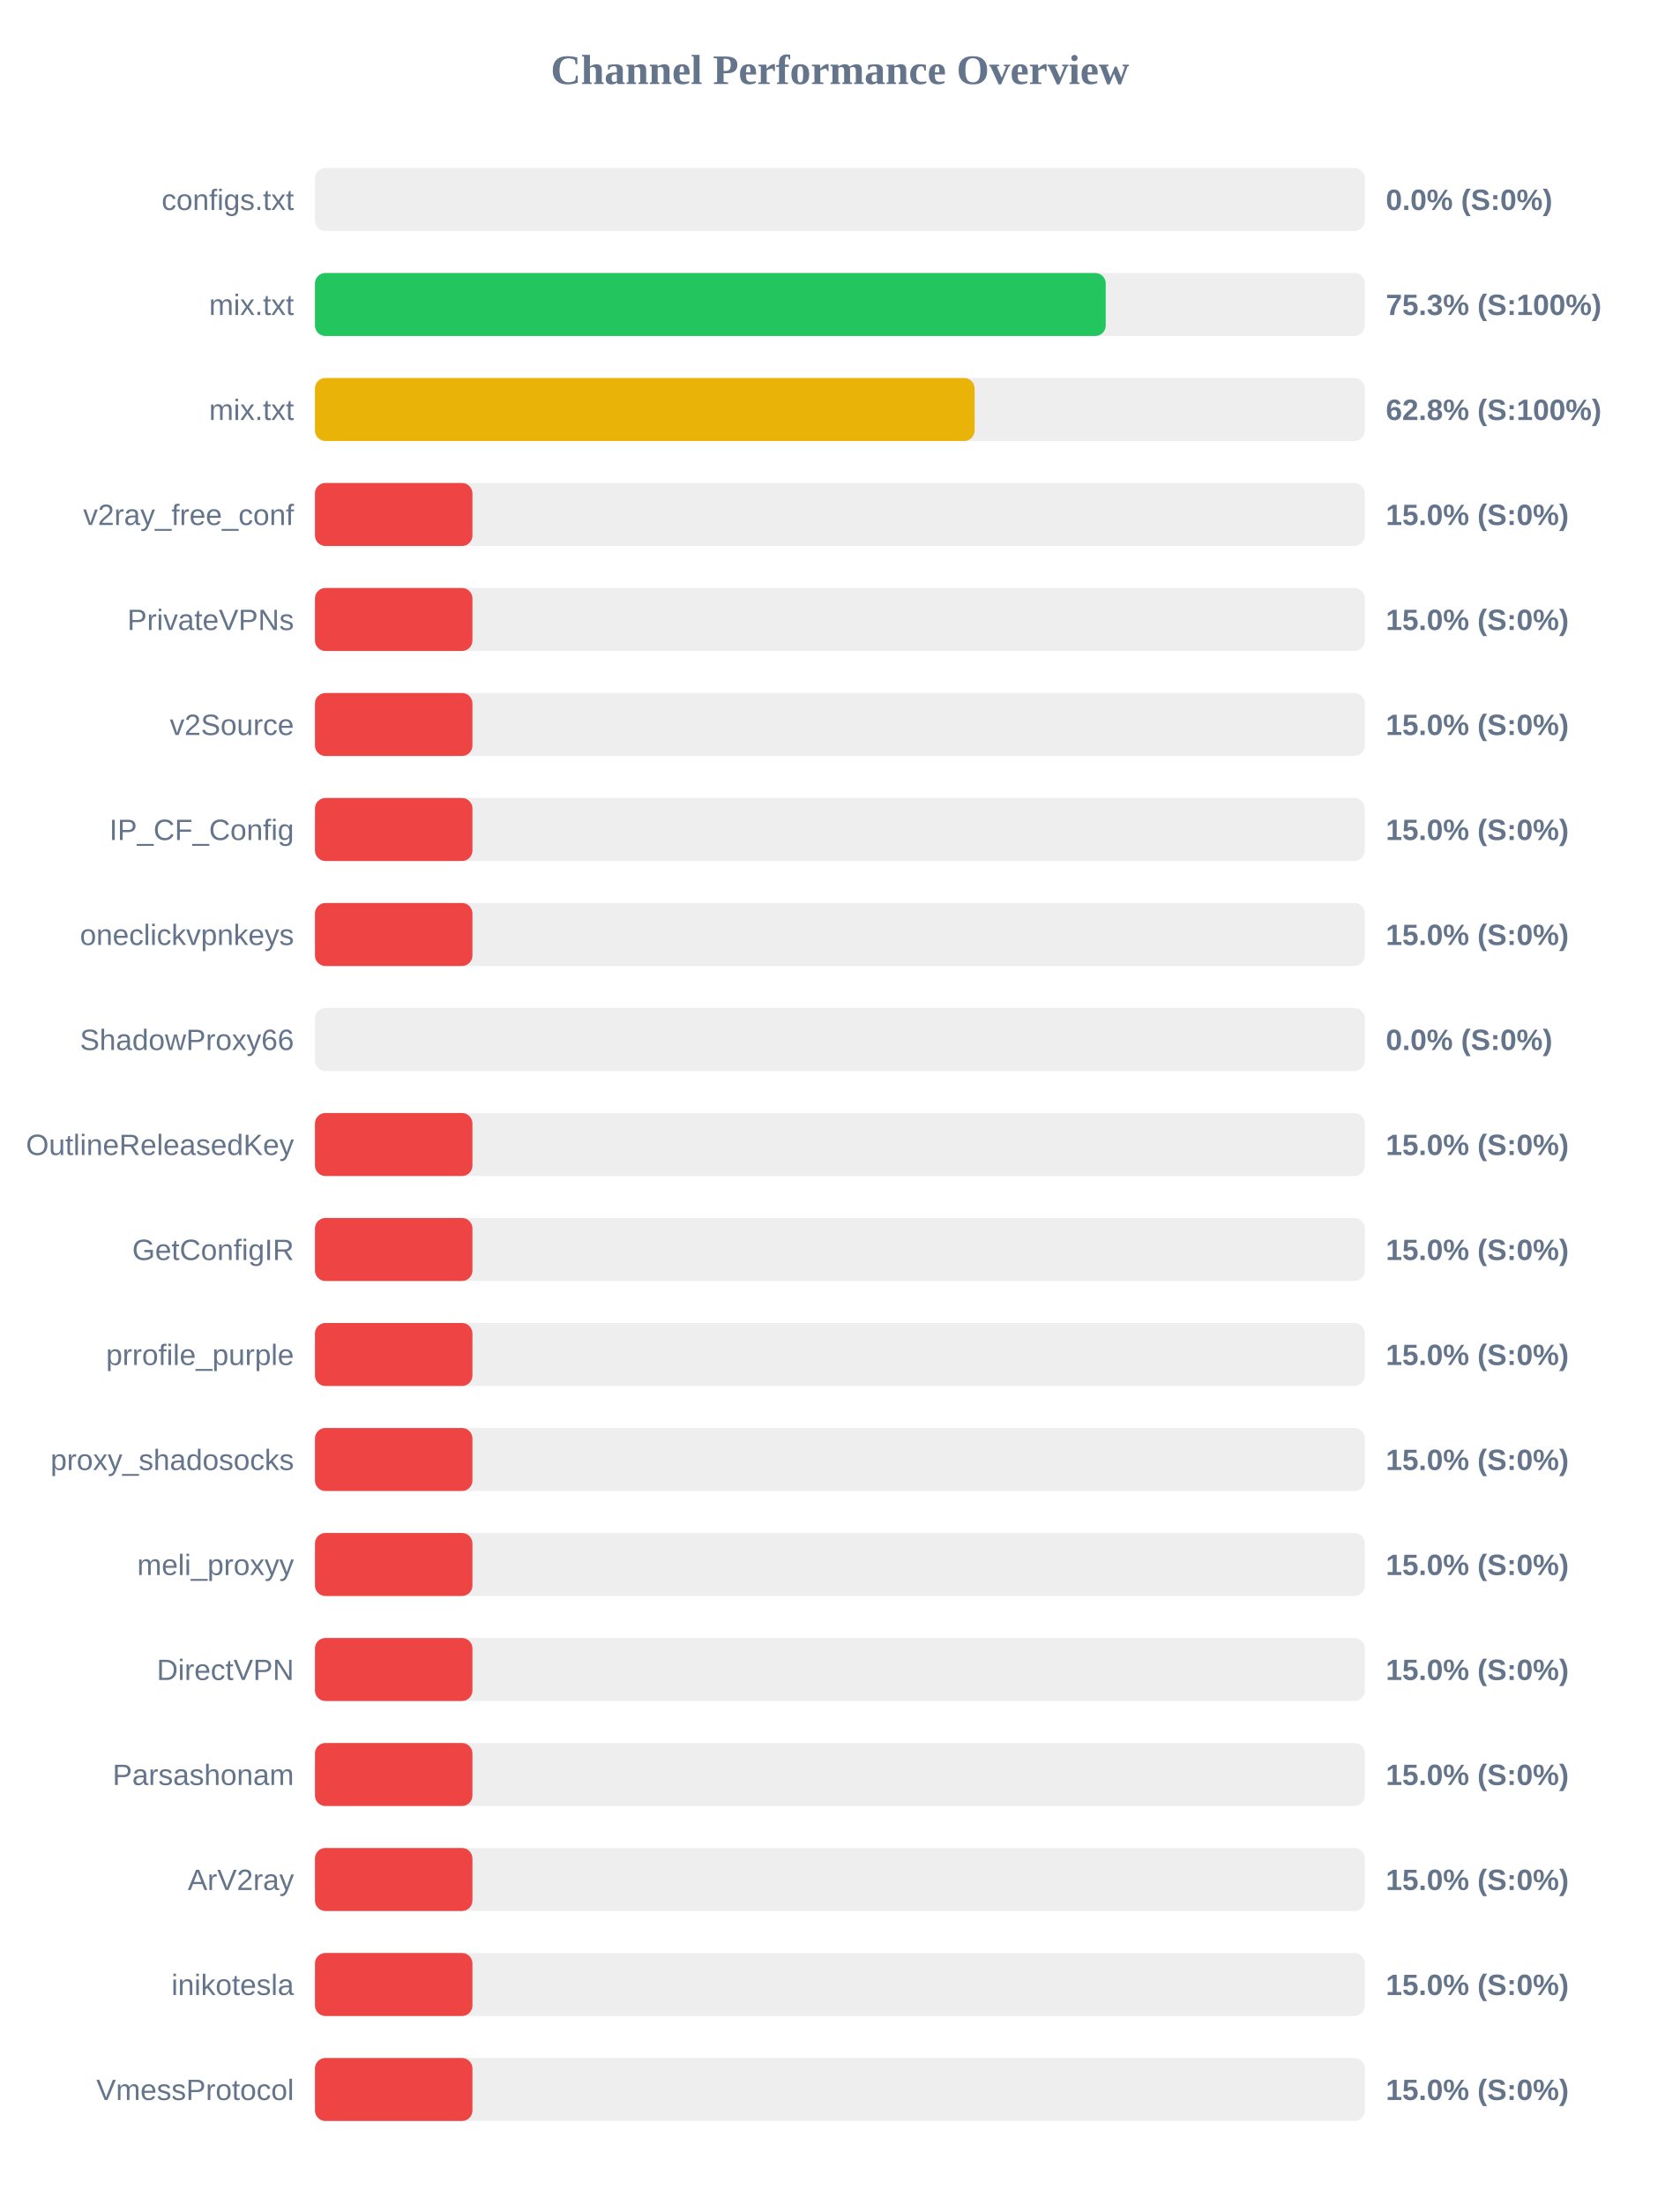
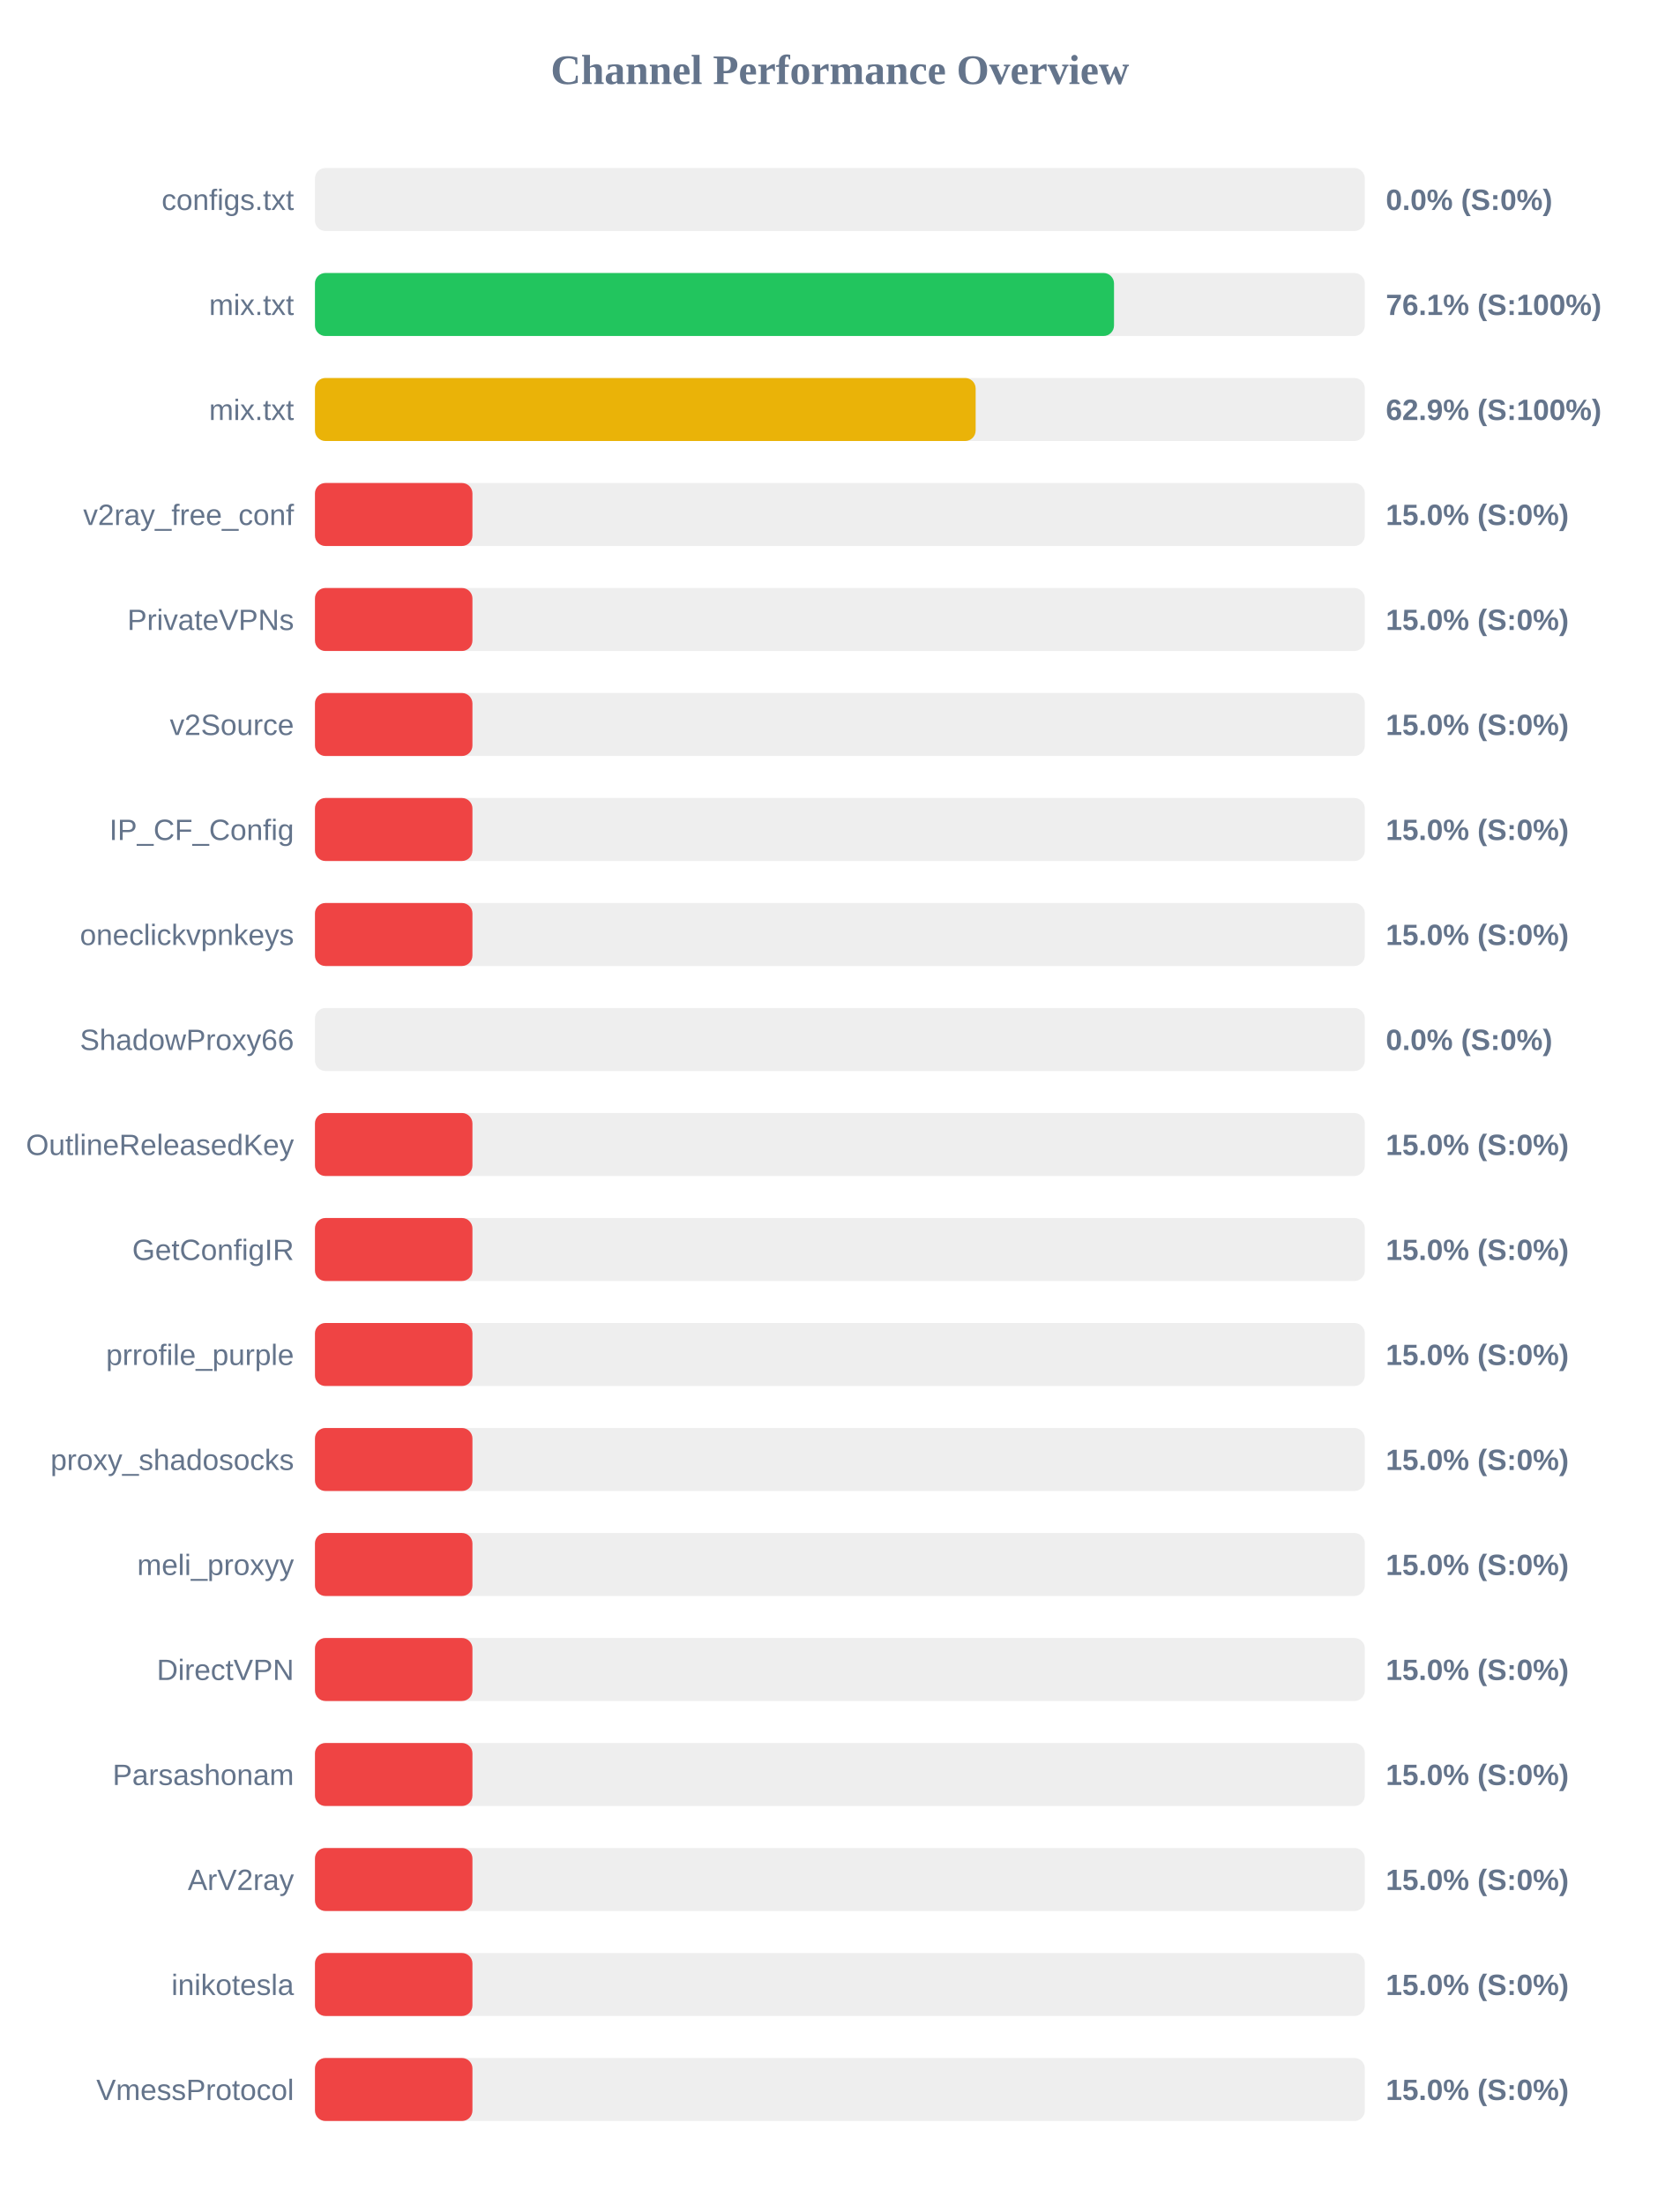
<svg xmlns="http://www.w3.org/2000/svg" width="800" height="1050" version="1.1">
  <style>
        .row { font: 14px Arial; fill: #64748b; }
        .score { font: bold 14px Arial; fill: #64748b; }
    </style>
  <text x="400" y="40" text-anchor="middle" font-size="20px" font-weight="bold" fill="#64748b">Channel Performance Overview</text>
  <rect x="150" y="80" width="500" height="30" fill="#eee" rx="5" />
  <rect x="150" y="80" width="0.0" height="30" fill="#ef4444" rx="5" />
  <text x="140" y="100" text-anchor="end" class="row">configs.txt</text>
  <text x="660" y="100" text-anchor="start" class="score">0.0% (S:0%)</text>
  <rect x="150" y="130" width="500" height="30" fill="#eee" rx="5" />
-   <rect x="150" y="130" width="376.6" height="30" fill="#22c55e" rx="5" />
+   <rect x="150" y="130" width="380.55" height="30" fill="#22c55e" rx="5" />
  <text x="140" y="150" text-anchor="end" class="row">mix.txt</text>
-   <text x="660" y="150" text-anchor="start" class="score">75.3% (S:100%)</text>
+   <text x="660" y="150" text-anchor="start" class="score">76.1% (S:100%)</text>
  <rect x="150" y="180" width="500" height="30" fill="#eee" rx="5" />
-   <rect x="150" y="180" width="314.15" height="30" fill="#eab308" rx="5" />
+   <rect x="150" y="180" width="314.65" height="30" fill="#eab308" rx="5" />
  <text x="140" y="200" text-anchor="end" class="row">mix.txt</text>
-   <text x="660" y="200" text-anchor="start" class="score">62.8% (S:100%)</text>
+   <text x="660" y="200" text-anchor="start" class="score">62.9% (S:100%)</text>
  <rect x="150" y="230" width="500" height="30" fill="#eee" rx="5" />
  <rect x="150" y="230" width="75.0" height="30" fill="#ef4444" rx="5" />
  <text x="140" y="250" text-anchor="end" class="row">v2ray_free_conf</text>
  <text x="660" y="250" text-anchor="start" class="score">15.0% (S:0%)</text>
  <rect x="150" y="280" width="500" height="30" fill="#eee" rx="5" />
  <rect x="150" y="280" width="75.0" height="30" fill="#ef4444" rx="5" />
  <text x="140" y="300" text-anchor="end" class="row">PrivateVPNs</text>
  <text x="660" y="300" text-anchor="start" class="score">15.0% (S:0%)</text>
  <rect x="150" y="330" width="500" height="30" fill="#eee" rx="5" />
  <rect x="150" y="330" width="75.0" height="30" fill="#ef4444" rx="5" />
  <text x="140" y="350" text-anchor="end" class="row">v2Source</text>
  <text x="660" y="350" text-anchor="start" class="score">15.0% (S:0%)</text>
  <rect x="150" y="380" width="500" height="30" fill="#eee" rx="5" />
  <rect x="150" y="380" width="75.0" height="30" fill="#ef4444" rx="5" />
  <text x="140" y="400" text-anchor="end" class="row">IP_CF_Config</text>
  <text x="660" y="400" text-anchor="start" class="score">15.0% (S:0%)</text>
  <rect x="150" y="430" width="500" height="30" fill="#eee" rx="5" />
  <rect x="150" y="430" width="75.0" height="30" fill="#ef4444" rx="5" />
  <text x="140" y="450" text-anchor="end" class="row">oneclickvpnkeys</text>
  <text x="660" y="450" text-anchor="start" class="score">15.0% (S:0%)</text>
  <rect x="150" y="480" width="500" height="30" fill="#eee" rx="5" />
  <rect x="150" y="480" width="0.0" height="30" fill="#ef4444" rx="5" />
  <text x="140" y="500" text-anchor="end" class="row">ShadowProxy66</text>
  <text x="660" y="500" text-anchor="start" class="score">0.0% (S:0%)</text>
  <rect x="150" y="530" width="500" height="30" fill="#eee" rx="5" />
  <rect x="150" y="530" width="75.0" height="30" fill="#ef4444" rx="5" />
  <text x="140" y="550" text-anchor="end" class="row">OutlineReleasedKey</text>
  <text x="660" y="550" text-anchor="start" class="score">15.0% (S:0%)</text>
  <rect x="150" y="580" width="500" height="30" fill="#eee" rx="5" />
  <rect x="150" y="580" width="75.0" height="30" fill="#ef4444" rx="5" />
  <text x="140" y="600" text-anchor="end" class="row">GetConfigIR</text>
  <text x="660" y="600" text-anchor="start" class="score">15.0% (S:0%)</text>
  <rect x="150" y="630" width="500" height="30" fill="#eee" rx="5" />
  <rect x="150" y="630" width="75.0" height="30" fill="#ef4444" rx="5" />
  <text x="140" y="650" text-anchor="end" class="row">prrofile_purple</text>
  <text x="660" y="650" text-anchor="start" class="score">15.0% (S:0%)</text>
  <rect x="150" y="680" width="500" height="30" fill="#eee" rx="5" />
  <rect x="150" y="680" width="75.0" height="30" fill="#ef4444" rx="5" />
  <text x="140" y="700" text-anchor="end" class="row">proxy_shadosocks</text>
  <text x="660" y="700" text-anchor="start" class="score">15.0% (S:0%)</text>
  <rect x="150" y="730" width="500" height="30" fill="#eee" rx="5" />
  <rect x="150" y="730" width="75.0" height="30" fill="#ef4444" rx="5" />
  <text x="140" y="750" text-anchor="end" class="row">meli_proxyy</text>
  <text x="660" y="750" text-anchor="start" class="score">15.0% (S:0%)</text>
  <rect x="150" y="780" width="500" height="30" fill="#eee" rx="5" />
  <rect x="150" y="780" width="75.0" height="30" fill="#ef4444" rx="5" />
  <text x="140" y="800" text-anchor="end" class="row">DirectVPN</text>
  <text x="660" y="800" text-anchor="start" class="score">15.0% (S:0%)</text>
  <rect x="150" y="830" width="500" height="30" fill="#eee" rx="5" />
  <rect x="150" y="830" width="75.0" height="30" fill="#ef4444" rx="5" />
  <text x="140" y="850" text-anchor="end" class="row">Parsashonam</text>
  <text x="660" y="850" text-anchor="start" class="score">15.0% (S:0%)</text>
  <rect x="150" y="880" width="500" height="30" fill="#eee" rx="5" />
  <rect x="150" y="880" width="75.0" height="30" fill="#ef4444" rx="5" />
  <text x="140" y="900" text-anchor="end" class="row">ArV2ray</text>
  <text x="660" y="900" text-anchor="start" class="score">15.0% (S:0%)</text>
  <rect x="150" y="930" width="500" height="30" fill="#eee" rx="5" />
  <rect x="150" y="930" width="75.0" height="30" fill="#ef4444" rx="5" />
  <text x="140" y="950" text-anchor="end" class="row">inikotesla</text>
  <text x="660" y="950" text-anchor="start" class="score">15.0% (S:0%)</text>
  <rect x="150" y="980" width="500" height="30" fill="#eee" rx="5" />
  <rect x="150" y="980" width="75.0" height="30" fill="#ef4444" rx="5" />
  <text x="140" y="1000" text-anchor="end" class="row">VmessProtocol</text>
  <text x="660" y="1000" text-anchor="start" class="score">15.0% (S:0%)</text>
</svg>
